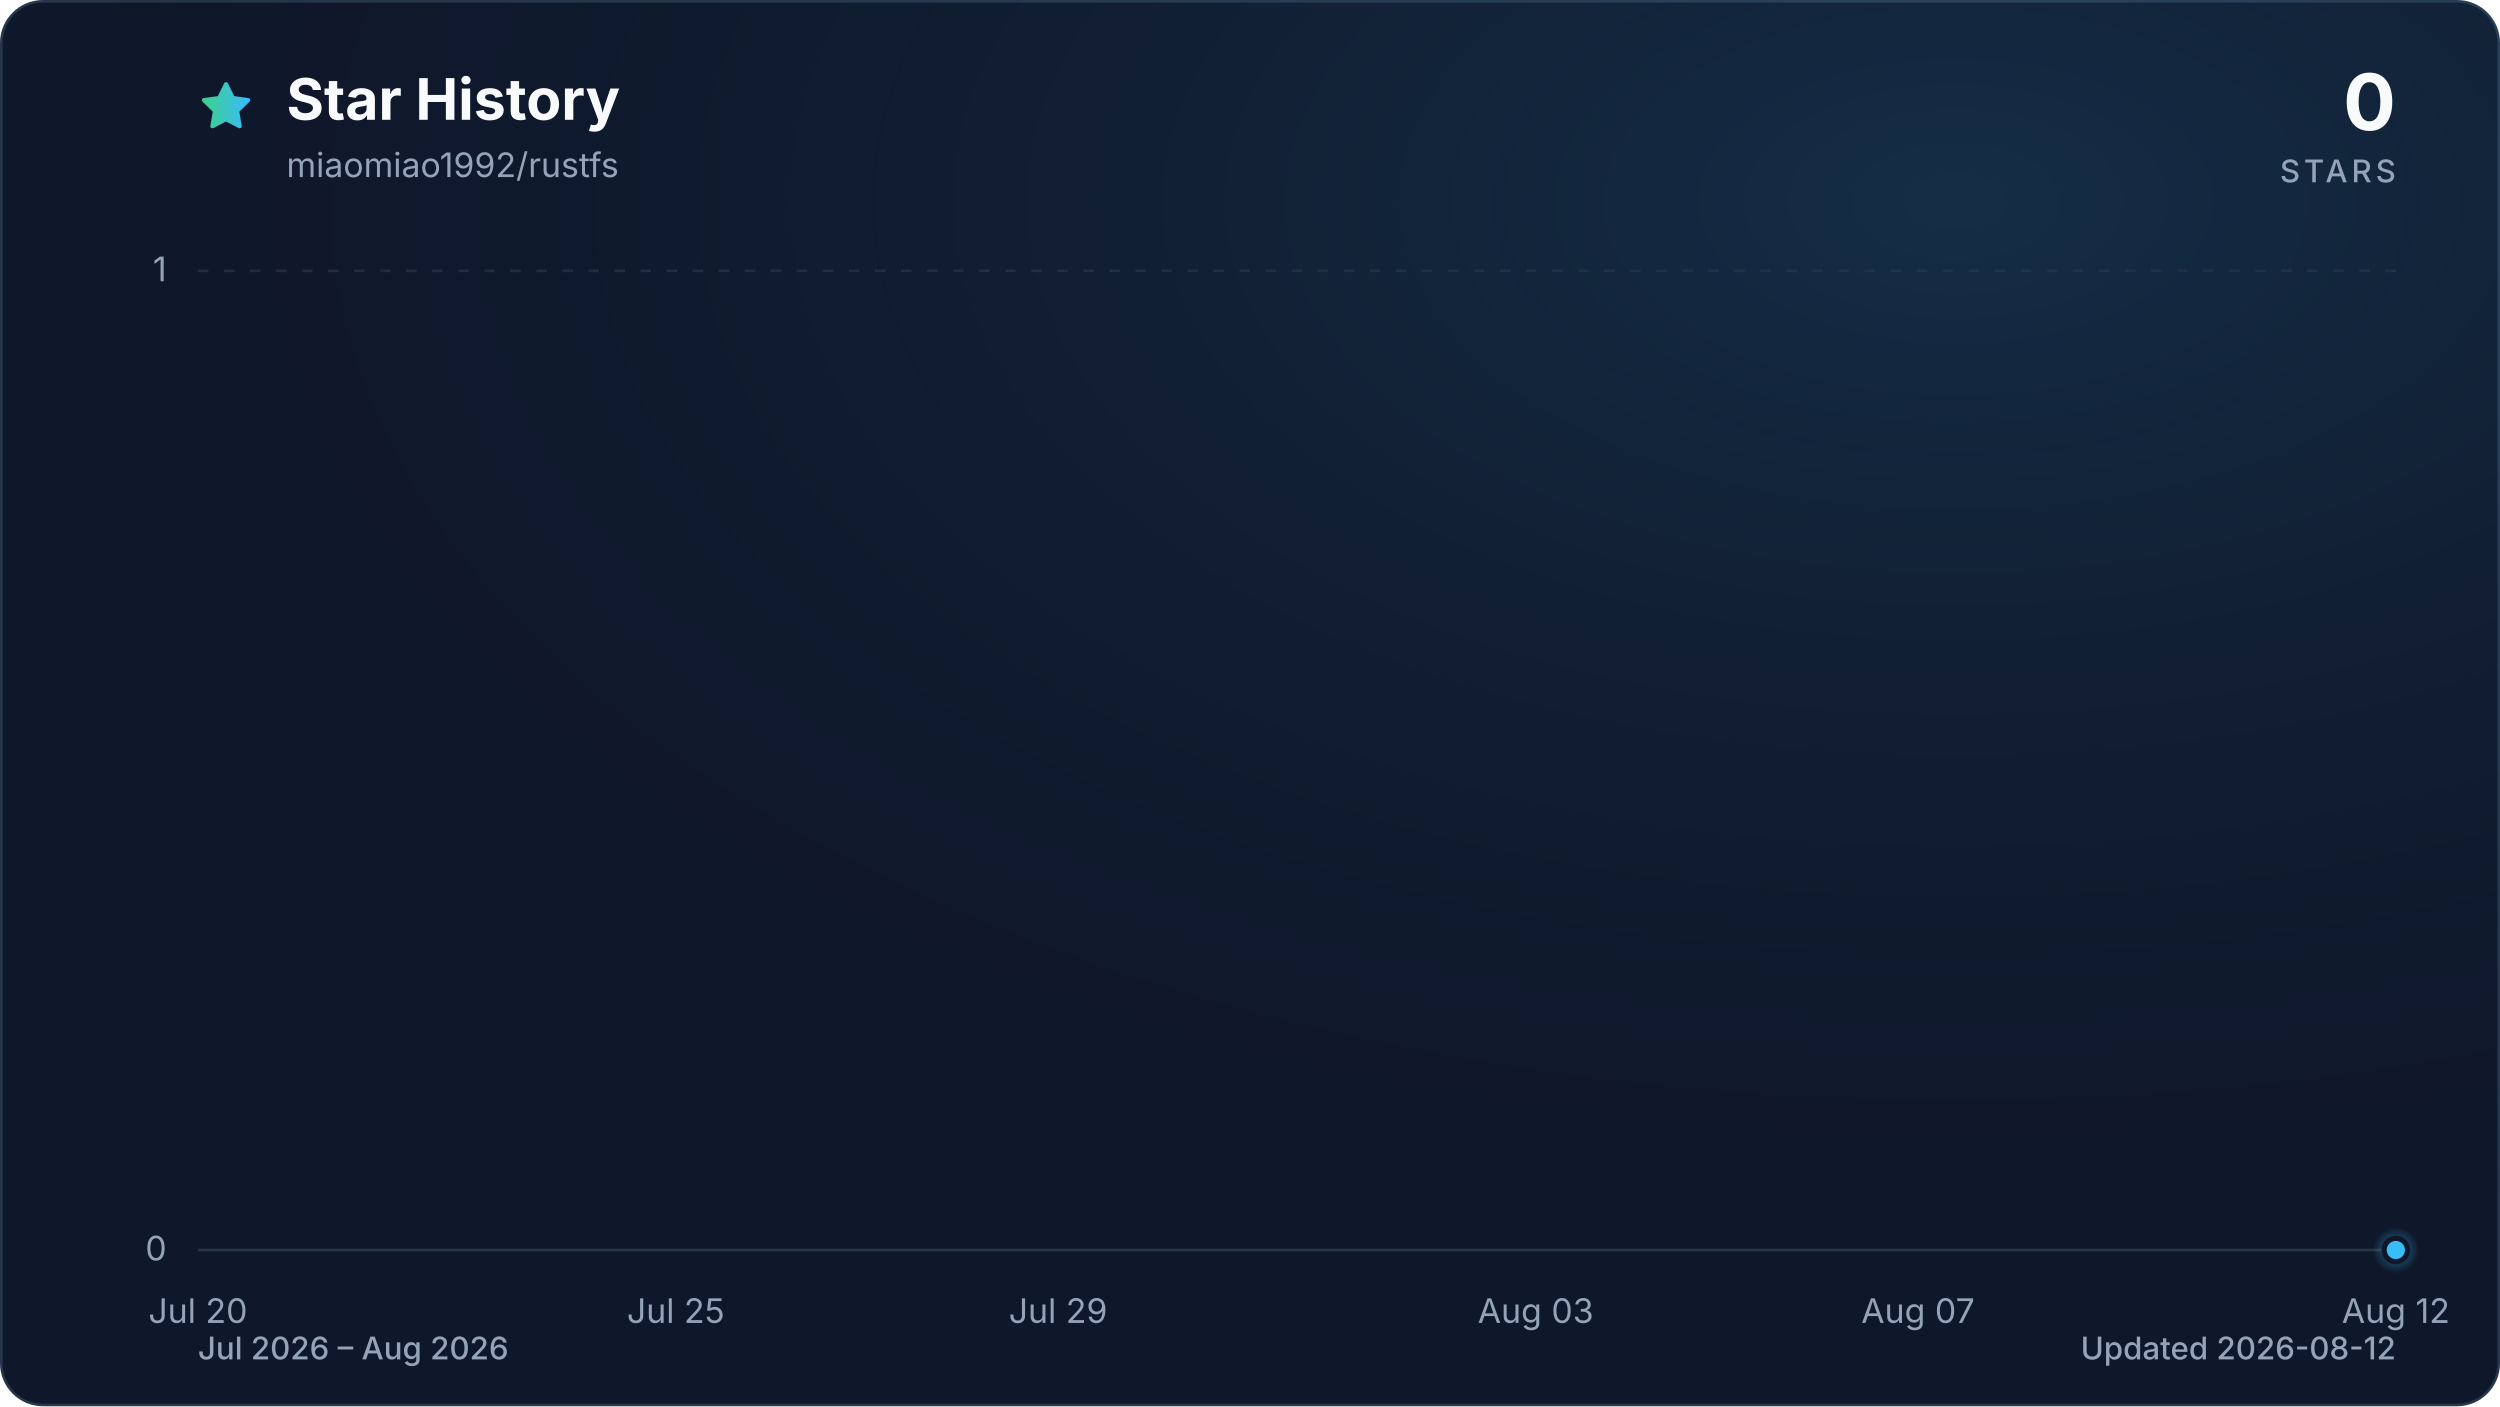
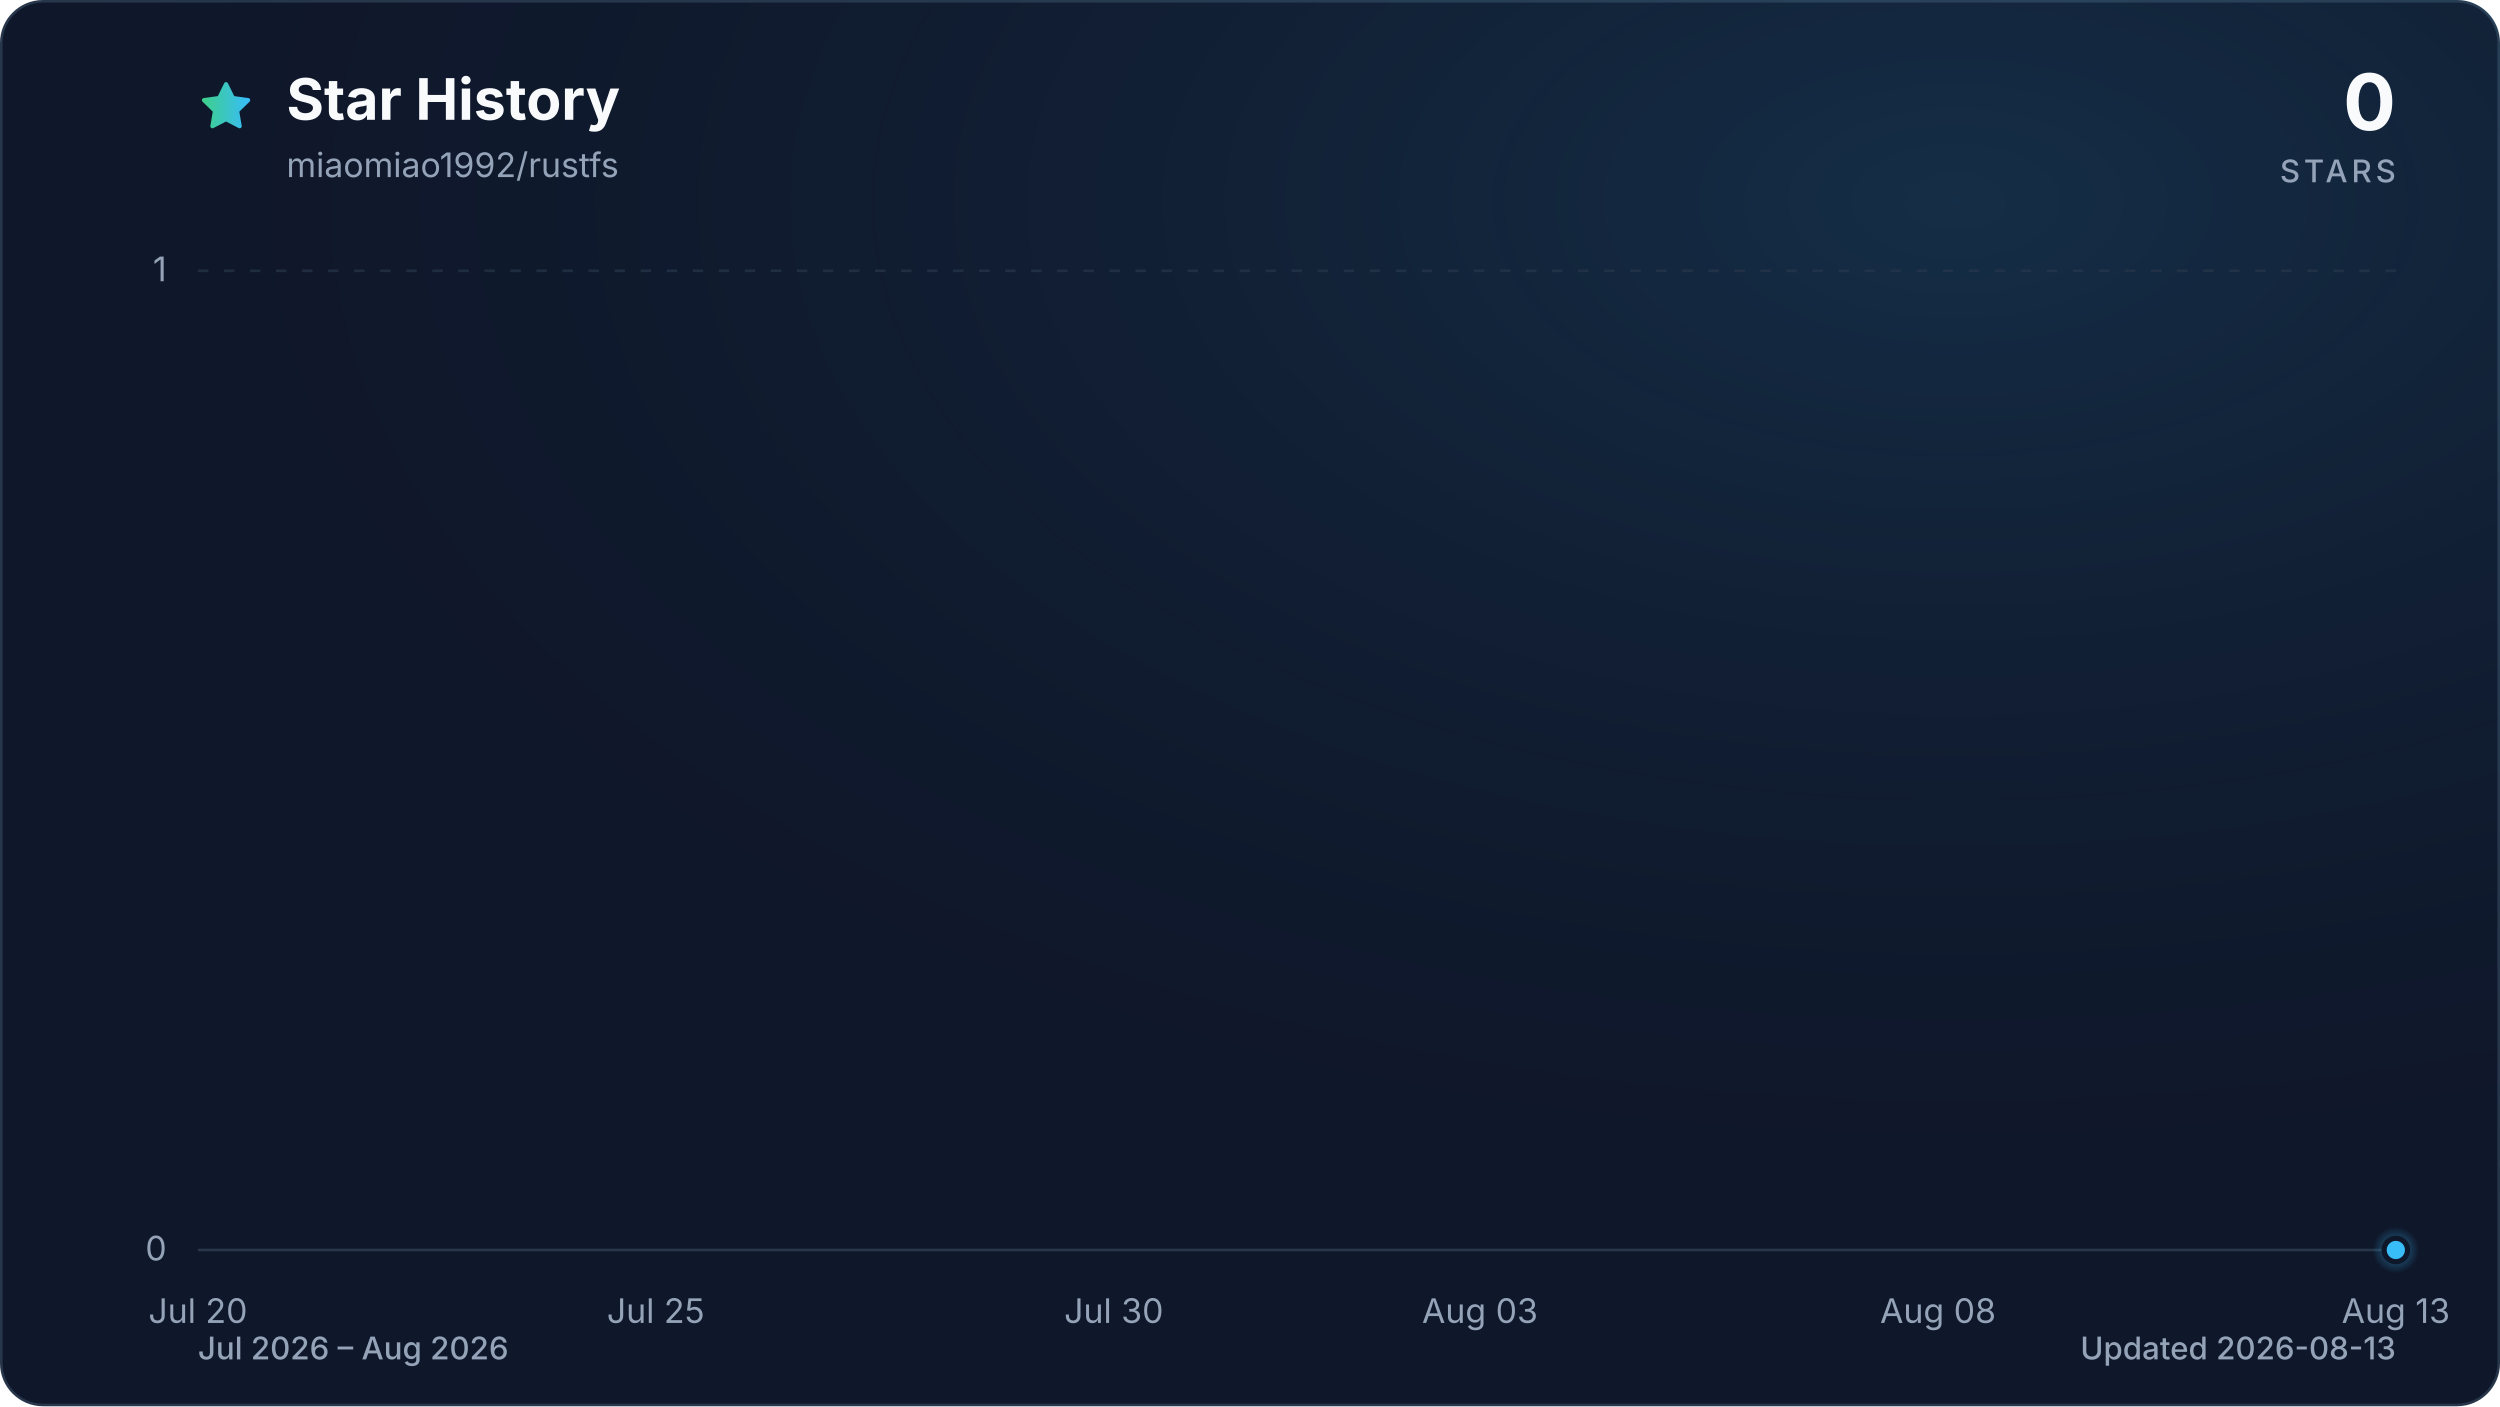
<svg xmlns="http://www.w3.org/2000/svg" viewBox="0 0 960 540" role="img" aria-labelledby="title description" data-style="gradient" data-variant="glow" data-animated="true">
  <defs>
    <linearGradient id="trend" x1="0" y1="0" x2="1" y2="0">
      <stop offset="0%" stop-color="#3ecf8e" />
      <stop offset="100%" stop-color="#38bdf8" />
    </linearGradient>
    <linearGradient id="area" x1="0" y1="0" x2="0" y2="1">
      <stop offset="0%" stop-color="#3ecf8e" stop-opacity="0.30" />
      <stop offset="55%" stop-color="#38bdf8" stop-opacity="0.10" />
      <stop offset="100%" stop-color="#38bdf8" stop-opacity="0.01" />
    </linearGradient>
    <radialGradient id="marker-halo" cx="50%" cy="50%" r="50%">
      <stop offset="0%" stop-color="#38bdf8" stop-opacity="0.55" />
      <stop offset="100%" stop-color="#38bdf8" stop-opacity="0" />
    </radialGradient>
    <radialGradient id="surface-glow" cx="78%" cy="14%" r="80%">
      <stop offset="0%" stop-color="#38bdf8" stop-opacity="0.14" />
      <stop offset="100%" stop-color="#0f172a" stop-opacity="0" />
    </radialGradient>
    <filter id="trend-glow" x="-20%" y="-20%" width="140%" height="140%">
      <feGaussianBlur stdDeviation="7" />
    </filter>
  </defs>
  <style>
.trend-enter{transform-box:fill-box;transform-origin:center;animation:trend-enter 520ms cubic-bezier(0.16,1,0.3,1)}
.marker-enter{transform-box:fill-box;transform-origin:center;animation:marker-enter 320ms cubic-bezier(0.16,1,0.3,1) 200ms both}
.marker-pulse{transform-box:fill-box;transform-origin:center;animation:marker-pulse 2.6s ease-out infinite}
@keyframes trend-enter{from{opacity:.35;transform:translateY(10px)}to{opacity:1;transform:translateY(0)}}
@keyframes marker-enter{from{opacity:0;transform:scale(.4)}to{opacity:1;transform:scale(1)}}
@keyframes marker-pulse{0%{opacity:.5;transform:scale(.7)}70%,100%{opacity:0;transform:scale(2.1)}}
@media (prefers-reduced-motion:reduce){.trend-enter,.marker-enter,.marker-pulse{animation:none!important}}
@media (prefers-reduced-motion:reduce){.marker-pulse{opacity:0}}
</style>
  <rect x="0.5" y="0.5" width="959" height="539" fill="#0f172a" stroke="#27364a" stroke-width="1" rx="16" />
  <rect width="960" height="540" fill="url(#surface-glow)" rx="16" />
  <path d="M12 2.6l2.9 5.9 6.5.9-4.7 4.6 1.1 6.5-5.8-3-5.8 3 1.1-6.5-4.7-4.6 6.5-.9L12 2.6Z" transform="translate(76 30) scale(.9)" fill="url(#trend)" stroke="url(#trend)" stroke-width="1.8" stroke-linejoin="round" aria-hidden="true" />
  <text x="110" y="46" fill="#f8fafc" font-family="ui-sans-serif, system-ui, -apple-system, BlinkMacSystemFont, 'Segoe UI', sans-serif" font-size="22" font-weight="700">Star History</text>
  <text x="110" y="68" fill="#94a3b8" font-family="ui-sans-serif, system-ui, -apple-system, BlinkMacSystemFont, 'Segoe UI', sans-serif" font-size="13">miaomiao1992/rustfs</text>
  <text x="920" y="50" fill="#f8fafc" font-family="ui-sans-serif, system-ui, -apple-system, BlinkMacSystemFont, 'Segoe UI', sans-serif" font-size="30" font-weight="700" text-anchor="end">0</text>
  <text x="920" y="70" fill="#94a3b8" font-family="ui-sans-serif, system-ui, -apple-system, BlinkMacSystemFont, 'Segoe UI', sans-serif" font-size="12" font-weight="500" letter-spacing="1.5" text-anchor="end">STARS</text>
  <line x1="76" y1="480.0" x2="920" y2="480.0" stroke="#27364a" stroke-width="1" stroke-dasharray="0" opacity="1" />
  <text x="64" y="484.0" fill="#94a3b8" font-family="ui-sans-serif, system-ui, -apple-system, BlinkMacSystemFont, 'Segoe UI', sans-serif" font-size="13" text-anchor="end">0</text>
  <line x1="76" y1="104.0" x2="920" y2="104.0" stroke="#27364a" stroke-width="1" stroke-dasharray="4 6" opacity="0.7" />
  <text x="64" y="108.0" fill="#94a3b8" font-family="ui-sans-serif, system-ui, -apple-system, BlinkMacSystemFont, 'Segoe UI', sans-serif" font-size="13" text-anchor="end">1</text>
  <text x="76.0" y="508" fill="#94a3b8" font-family="ui-sans-serif, system-ui, -apple-system, BlinkMacSystemFont, 'Segoe UI', sans-serif" font-size="13" text-anchor="middle">Jul 20</text>
-   <text x="259.5" y="508" fill="#94a3b8" font-family="ui-sans-serif, system-ui, -apple-system, BlinkMacSystemFont, 'Segoe UI', sans-serif" font-size="13" text-anchor="middle">Jul 25</text>
-   <text x="406.3" y="508" fill="#94a3b8" font-family="ui-sans-serif, system-ui, -apple-system, BlinkMacSystemFont, 'Segoe UI', sans-serif" font-size="13" text-anchor="middle">Jul 29</text>
-   <text x="589.7" y="508" fill="#94a3b8" font-family="ui-sans-serif, system-ui, -apple-system, BlinkMacSystemFont, 'Segoe UI', sans-serif" font-size="13" text-anchor="middle">Aug 03</text>
-   <text x="736.5" y="508" fill="#94a3b8" font-family="ui-sans-serif, system-ui, -apple-system, BlinkMacSystemFont, 'Segoe UI', sans-serif" font-size="13" text-anchor="middle">Aug 07</text>
-   <text x="920.0" y="508" fill="#94a3b8" font-family="ui-sans-serif, system-ui, -apple-system, BlinkMacSystemFont, 'Segoe UI', sans-serif" font-size="13" text-anchor="middle">Aug 12</text>
+   <text x="251.8" y="508" fill="#94a3b8" font-family="ui-sans-serif, system-ui, -apple-system, BlinkMacSystemFont, 'Segoe UI', sans-serif" font-size="13" text-anchor="middle">Jul 25</text>
+   <text x="427.7" y="508" fill="#94a3b8" font-family="ui-sans-serif, system-ui, -apple-system, BlinkMacSystemFont, 'Segoe UI', sans-serif" font-size="13" text-anchor="middle">Jul 30</text>
+   <text x="568.3" y="508" fill="#94a3b8" font-family="ui-sans-serif, system-ui, -apple-system, BlinkMacSystemFont, 'Segoe UI', sans-serif" font-size="13" text-anchor="middle">Aug 03</text>
+   <text x="744.2" y="508" fill="#94a3b8" font-family="ui-sans-serif, system-ui, -apple-system, BlinkMacSystemFont, 'Segoe UI', sans-serif" font-size="13" text-anchor="middle">Aug 08</text>
+   <text x="920.0" y="508" fill="#94a3b8" font-family="ui-sans-serif, system-ui, -apple-system, BlinkMacSystemFont, 'Segoe UI', sans-serif" font-size="13" text-anchor="middle">Aug 13</text>
  <g class="trend-enter">
-     <path d="M 76.0 480.0 C 88.2 480.0, 100.5 480.0, 112.7 480.0 C 124.9 480.0, 137.2 480.0, 149.4 480.0 C 161.6 480.0, 173.9 480.0, 186.1 480.0 C 198.3 480.0, 210.6 480.0, 222.8 480.0 C 235.0 480.0, 247.2 480.0, 259.5 480.0 C 271.7 480.0, 283.9 480.0, 296.2 480.0 C 308.4 480.0, 320.6 480.0, 332.9 480.0 C 345.1 480.0, 357.3 480.0, 369.6 480.0 C 381.8 480.0, 394.0 480.0, 406.3 480.0 C 418.5 480.0, 430.7 480.0, 443.0 480.0 C 455.2 480.0, 467.4 480.0, 479.7 480.0 C 491.9 480.0, 504.1 480.0, 516.3 480.0 C 528.6 480.0, 540.8 480.0, 553.0 480.0 C 565.3 480.0, 577.5 480.0, 589.7 480.0 C 602.0 480.0, 614.2 480.0, 626.4 480.0 C 638.7 480.0, 650.9 480.0, 663.1 480.0 C 675.4 480.0, 687.6 480.0, 699.8 480.0 C 712.1 480.0, 724.3 480.0, 736.5 480.0 C 748.8 480.0, 761.0 480.0, 773.2 480.0 C 785.4 480.0, 797.7 480.0, 809.9 480.0 C 822.1 480.0, 834.4 480.0, 846.6 480.0 C 858.8 480.0, 871.1 480.0, 883.3 480.0 C 895.5 480.0, 907.8 480.0, 920.0 480.0 L 920.0 480.0 L 76.0 480.0 Z" fill="url(#area)" />
-     <path d="M 76.0 480.0 C 88.2 480.0, 100.5 480.0, 112.7 480.0 C 124.9 480.0, 137.2 480.0, 149.4 480.0 C 161.6 480.0, 173.9 480.0, 186.1 480.0 C 198.3 480.0, 210.6 480.0, 222.8 480.0 C 235.0 480.0, 247.2 480.0, 259.5 480.0 C 271.7 480.0, 283.9 480.0, 296.2 480.0 C 308.4 480.0, 320.6 480.0, 332.9 480.0 C 345.1 480.0, 357.3 480.0, 369.6 480.0 C 381.8 480.0, 394.0 480.0, 406.3 480.0 C 418.5 480.0, 430.7 480.0, 443.0 480.0 C 455.2 480.0, 467.4 480.0, 479.7 480.0 C 491.9 480.0, 504.1 480.0, 516.3 480.0 C 528.6 480.0, 540.8 480.0, 553.0 480.0 C 565.3 480.0, 577.5 480.0, 589.7 480.0 C 602.0 480.0, 614.2 480.0, 626.4 480.0 C 638.7 480.0, 650.9 480.0, 663.1 480.0 C 675.4 480.0, 687.6 480.0, 699.8 480.0 C 712.1 480.0, 724.3 480.0, 736.5 480.0 C 748.8 480.0, 761.0 480.0, 773.2 480.0 C 785.4 480.0, 797.7 480.0, 809.9 480.0 C 822.1 480.0, 834.4 480.0, 846.6 480.0 C 858.8 480.0, 871.1 480.0, 883.3 480.0 C 895.5 480.0, 907.8 480.0, 920.0 480.0" fill="none" stroke="url(#trend)" stroke-width="12" stroke-linecap="round" stroke-linejoin="round" opacity="0.16" filter="url(#trend-glow)" />
-     <path d="M 76.0 480.0 C 88.2 480.0, 100.5 480.0, 112.7 480.0 C 124.9 480.0, 137.2 480.0, 149.4 480.0 C 161.6 480.0, 173.9 480.0, 186.1 480.0 C 198.3 480.0, 210.6 480.0, 222.8 480.0 C 235.0 480.0, 247.2 480.0, 259.5 480.0 C 271.7 480.0, 283.9 480.0, 296.2 480.0 C 308.4 480.0, 320.6 480.0, 332.9 480.0 C 345.1 480.0, 357.3 480.0, 369.6 480.0 C 381.8 480.0, 394.0 480.0, 406.3 480.0 C 418.5 480.0, 430.7 480.0, 443.0 480.0 C 455.2 480.0, 467.4 480.0, 479.7 480.0 C 491.9 480.0, 504.1 480.0, 516.3 480.0 C 528.6 480.0, 540.8 480.0, 553.0 480.0 C 565.3 480.0, 577.5 480.0, 589.7 480.0 C 602.0 480.0, 614.2 480.0, 626.4 480.0 C 638.7 480.0, 650.9 480.0, 663.1 480.0 C 675.4 480.0, 687.6 480.0, 699.8 480.0 C 712.1 480.0, 724.3 480.0, 736.5 480.0 C 748.8 480.0, 761.0 480.0, 773.2 480.0 C 785.4 480.0, 797.7 480.0, 809.9 480.0 C 822.1 480.0, 834.4 480.0, 846.6 480.0 C 858.8 480.0, 871.1 480.0, 883.3 480.0 C 895.5 480.0, 907.8 480.0, 920.0 480.0" fill="none" stroke="url(#trend)" stroke-width="3" stroke-linecap="round" stroke-linejoin="round" />
+     <path d="M 76.0 480.0 C 87.7 480.0, 99.4 480.0, 111.2 480.0 C 122.9 480.0, 134.6 480.0, 146.3 480.0 C 158.1 480.0, 169.8 480.0, 181.5 480.0 C 193.2 480.0, 204.9 480.0, 216.7 480.0 C 228.4 480.0, 240.1 480.0, 251.8 480.0 C 263.6 480.0, 275.3 480.0, 287.0 480.0 C 298.7 480.0, 310.4 480.0, 322.2 480.0 C 333.9 480.0, 345.6 480.0, 357.3 480.0 C 369.1 480.0, 380.8 480.0, 392.5 480.0 C 404.2 480.0, 415.9 480.0, 427.7 480.0 C 439.4 480.0, 451.1 480.0, 462.8 480.0 C 474.6 480.0, 486.3 480.0, 498.0 480.0 C 509.7 480.0, 521.4 480.0, 533.2 480.0 C 544.9 480.0, 556.6 480.0, 568.3 480.0 C 580.1 480.0, 591.8 480.0, 603.5 480.0 C 615.2 480.0, 626.9 480.0, 638.7 480.0 C 650.4 480.0, 662.1 480.0, 673.8 480.0 C 685.6 480.0, 697.3 480.0, 709.0 480.0 C 720.7 480.0, 732.4 480.0, 744.2 480.0 C 755.9 480.0, 767.6 480.0, 779.3 480.0 C 791.1 480.0, 802.8 480.0, 814.5 480.0 C 826.2 480.0, 837.9 480.0, 849.7 480.0 C 861.4 480.0, 873.1 480.0, 884.8 480.0 C 896.6 480.0, 908.3 480.0, 920.0 480.0 L 920.0 480.0 L 76.0 480.0 Z" fill="url(#area)" />
+     <path d="M 76.0 480.0 C 87.7 480.0, 99.4 480.0, 111.2 480.0 C 122.9 480.0, 134.6 480.0, 146.3 480.0 C 158.1 480.0, 169.8 480.0, 181.5 480.0 C 193.2 480.0, 204.9 480.0, 216.7 480.0 C 228.4 480.0, 240.1 480.0, 251.8 480.0 C 263.6 480.0, 275.3 480.0, 287.0 480.0 C 298.7 480.0, 310.4 480.0, 322.2 480.0 C 333.9 480.0, 345.6 480.0, 357.3 480.0 C 369.1 480.0, 380.8 480.0, 392.5 480.0 C 404.2 480.0, 415.9 480.0, 427.7 480.0 C 439.4 480.0, 451.1 480.0, 462.8 480.0 C 474.6 480.0, 486.3 480.0, 498.0 480.0 C 509.7 480.0, 521.4 480.0, 533.2 480.0 C 544.9 480.0, 556.6 480.0, 568.3 480.0 C 580.1 480.0, 591.8 480.0, 603.5 480.0 C 615.2 480.0, 626.9 480.0, 638.7 480.0 C 650.4 480.0, 662.1 480.0, 673.8 480.0 C 685.6 480.0, 697.3 480.0, 709.0 480.0 C 720.7 480.0, 732.4 480.0, 744.2 480.0 C 755.9 480.0, 767.6 480.0, 779.3 480.0 C 791.1 480.0, 802.8 480.0, 814.5 480.0 C 826.2 480.0, 837.9 480.0, 849.7 480.0 C 861.4 480.0, 873.1 480.0, 884.8 480.0 C 896.6 480.0, 908.3 480.0, 920.0 480.0" fill="none" stroke="url(#trend)" stroke-width="12" stroke-linecap="round" stroke-linejoin="round" opacity="0.16" filter="url(#trend-glow)" />
+     <path d="M 76.0 480.0 C 87.7 480.0, 99.4 480.0, 111.2 480.0 C 122.9 480.0, 134.6 480.0, 146.3 480.0 C 158.1 480.0, 169.8 480.0, 181.5 480.0 C 193.2 480.0, 204.9 480.0, 216.7 480.0 C 228.4 480.0, 240.1 480.0, 251.8 480.0 C 263.6 480.0, 275.3 480.0, 287.0 480.0 C 298.7 480.0, 310.4 480.0, 322.2 480.0 C 333.9 480.0, 345.6 480.0, 357.3 480.0 C 369.1 480.0, 380.8 480.0, 392.5 480.0 C 404.2 480.0, 415.9 480.0, 427.7 480.0 C 439.4 480.0, 451.1 480.0, 462.8 480.0 C 474.6 480.0, 486.3 480.0, 498.0 480.0 C 509.7 480.0, 521.4 480.0, 533.2 480.0 C 544.9 480.0, 556.6 480.0, 568.3 480.0 C 580.1 480.0, 591.8 480.0, 603.5 480.0 C 615.2 480.0, 626.9 480.0, 638.7 480.0 C 650.4 480.0, 662.1 480.0, 673.8 480.0 C 685.6 480.0, 697.3 480.0, 709.0 480.0 C 720.7 480.0, 732.4 480.0, 744.2 480.0 C 755.9 480.0, 767.6 480.0, 779.3 480.0 C 791.1 480.0, 802.8 480.0, 814.5 480.0 C 826.2 480.0, 837.9 480.0, 849.7 480.0 C 861.4 480.0, 873.1 480.0, 884.8 480.0 C 896.6 480.0, 908.3 480.0, 920.0 480.0" fill="none" stroke="url(#trend)" stroke-width="3" stroke-linecap="round" stroke-linejoin="round" />
  </g>
  <g class="marker-enter">
    <circle class="marker-pulse" cx="920.0" cy="480.0" r="9" fill="url(#marker-halo)" />
    <circle cx="920.0" cy="480.0" r="4.5" fill="#38bdf8" stroke="#0f172a" stroke-width="2" />
  </g>
  <text x="76" y="522" fill="#94a3b8" font-family="ui-sans-serif, system-ui, -apple-system, BlinkMacSystemFont, 'Segoe UI', sans-serif" font-size="12" font-weight="500">Jul 2026 – Aug 2026</text>
-   <text x="920" y="522" fill="#94a3b8" font-family="ui-sans-serif, system-ui, -apple-system, BlinkMacSystemFont, 'Segoe UI', sans-serif" font-size="12" font-weight="500" text-anchor="end">Updated 2026-08-12</text>
+   <text x="920" y="522" fill="#94a3b8" font-family="ui-sans-serif, system-ui, -apple-system, BlinkMacSystemFont, 'Segoe UI', sans-serif" font-size="12" font-weight="500" text-anchor="end">Updated 2026-08-13</text>
</svg>
